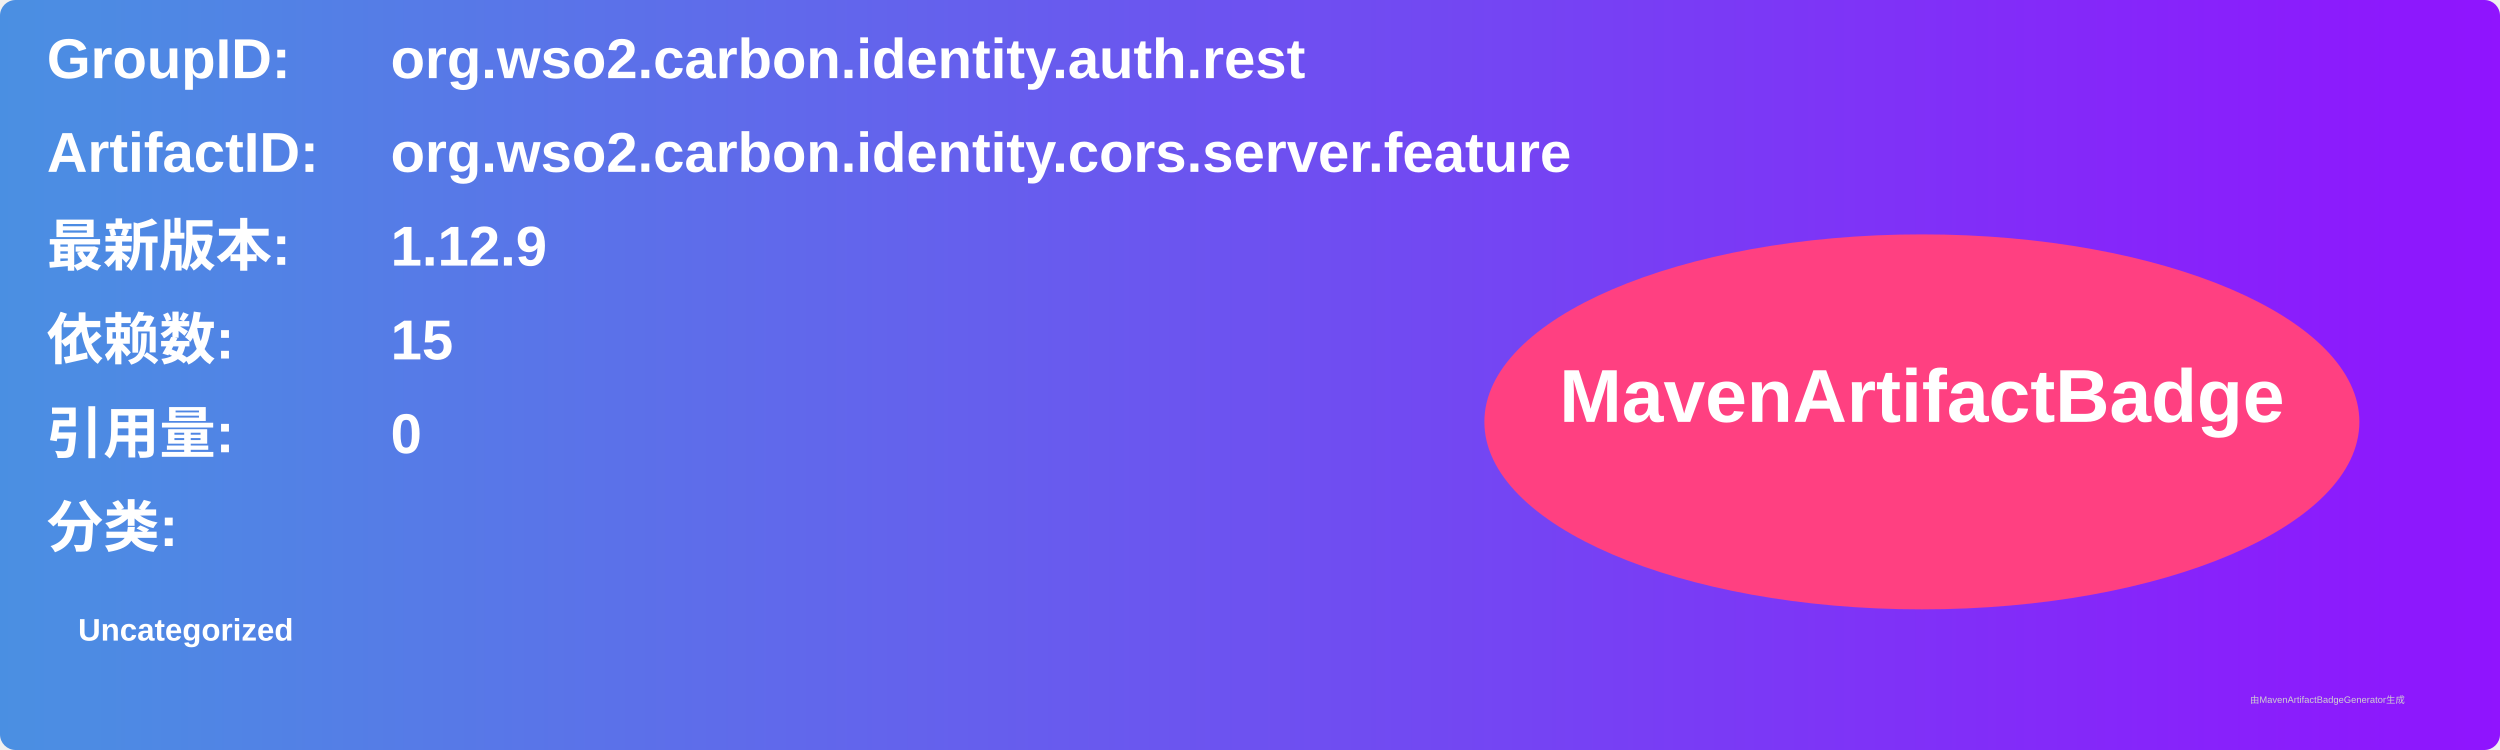
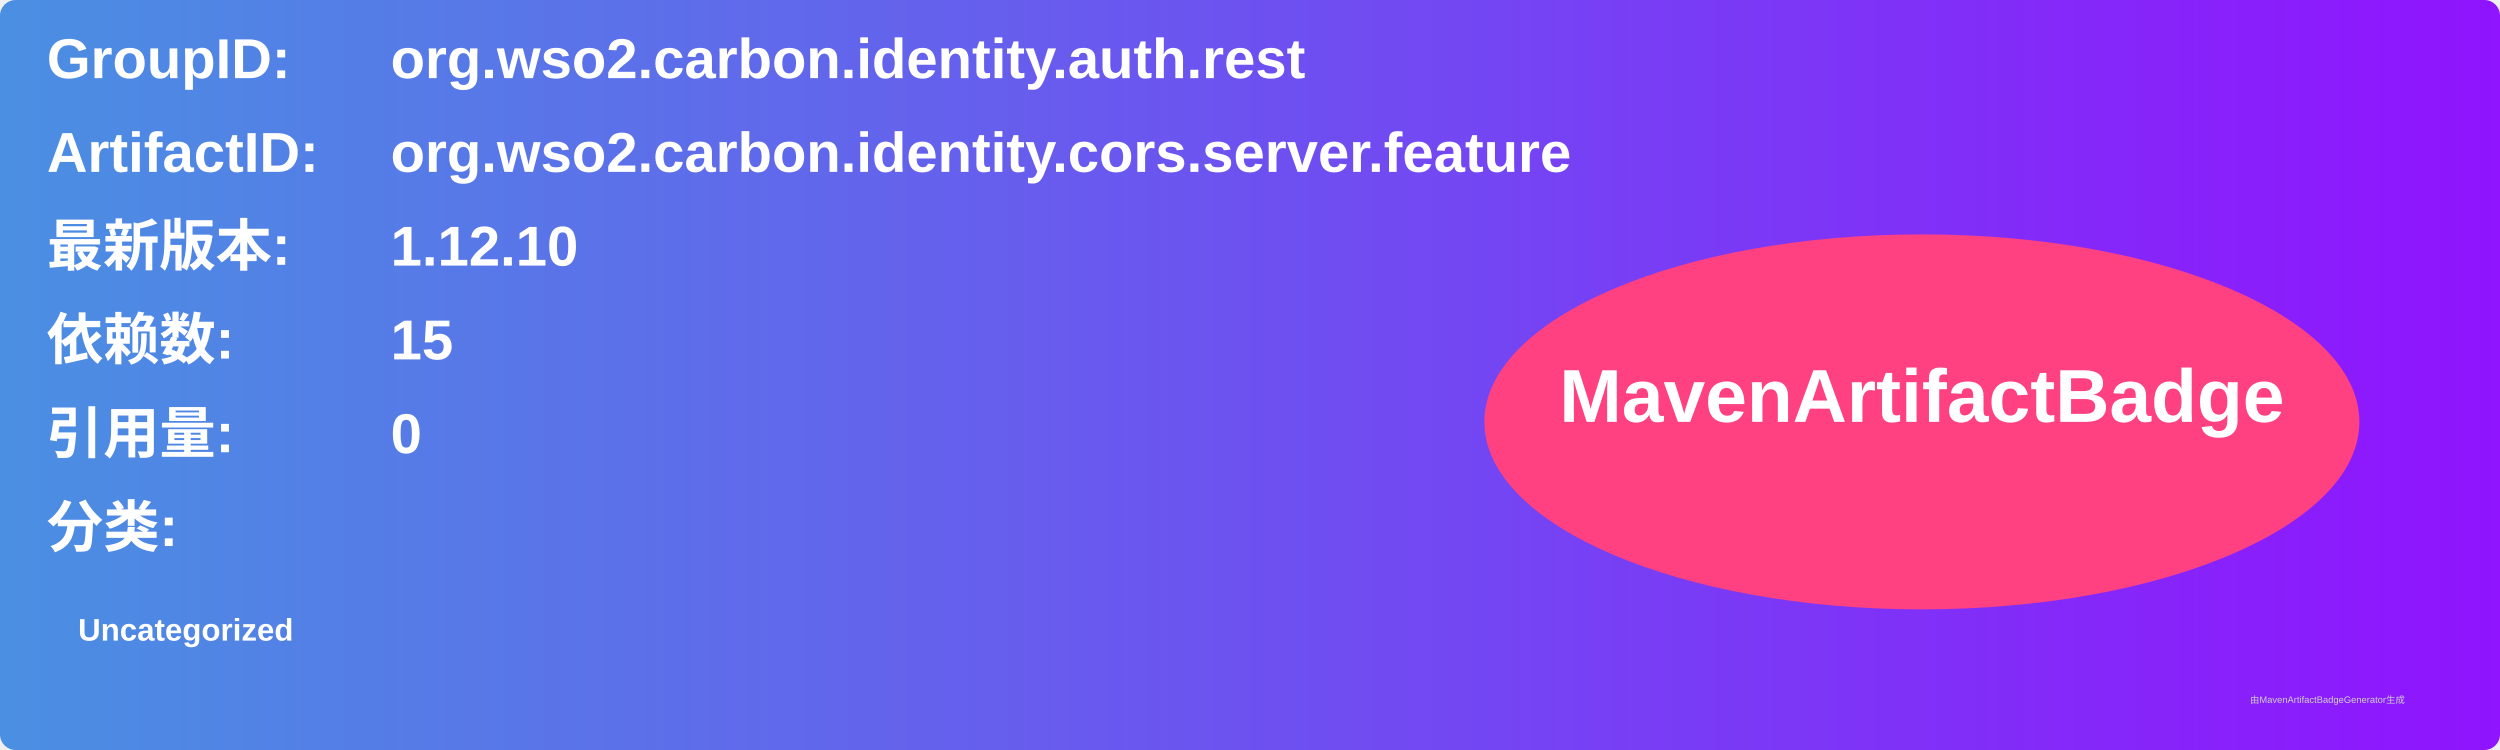
<svg xmlns="http://www.w3.org/2000/svg" width="800" height="240" viewBox="0 0 800 240">
  <linearGradient id="grad" x1="0%" y1="0%" x2="100%" y2="0%">
    <stop offset="0%" stop-color="#4a90e2" />
    <stop offset="100%" stop-color="#9013fe" />
  </linearGradient>
  <rect width="100%" height="100%" rx="5" ry="5" fill="url(#grad)" />
  <g transform="translate(15, 15)">
    <text x="0" y="10" font-family="Arial" font-size="18" fill="white" font-weight="bold" width="260">GroupID:</text>
    <text x="110" y="10" font-family="Arial" font-size="18" fill="white" font-weight="bold" width="460">org.wso2.carbon.identity.auth.rest</text>
    <text x="0" y="40" font-family="Arial" font-size="18" fill="white" font-weight="bold" width="260">ArtifactID:</text>
    <text x="110" y="40" font-family="Arial" font-size="18" fill="white" font-weight="bold" width="460">org.wso2.carbon.identity.cors.server.feature</text>
    <text x="0" y="70" font-family="Arial" font-size="18" fill="white" font-weight="bold">最新版本:</text>
    <text x="110" y="70" font-family="Arial" font-size="18" fill="white" font-weight="bold">
-       <tspan font-weight="bold">1.12.9</tspan>
+       <tspan font-weight="bold">1.12.10</tspan>
    </text>
    <text x="0" y="100" font-family="Arial" font-size="18" fill="white" font-weight="bold">依赖数: </text>
    <text x="110" y="100" font-family="Arial" font-size="18" fill="white">
      <tspan font-weight="bold">15</tspan>
    </text>
    <text x="0" y="130" font-family="Arial" font-size="18" fill="white" font-weight="bold">引用量: </text>
    <text x="110" y="130" font-family="Arial" font-size="18" fill="white">
      <tspan font-weight="bold">0</tspan>
    </text>
    <text x="0" y="160" font-family="Arial" font-size="18" fill="white" font-weight="bold">分类:</text>
    <text x="10" y="190" font-family="Arial" font-size="10" fill="white">
      <tspan font-weight="bold">Uncategorized</tspan>
    </text>
    <ellipse cx="600" cy="120" rx="140" ry="60" fill="#ff4081" />
    <text x="600" y="120" text-anchor="middle" font-family="Arial" font-size="24" fill="white" font-weight="bold">MavenArtifactBadge</text>
  </g>
  <text x="720" y="225" font-family="Arial" font-size="3" fill="#d0d0d0">由MavenArtifactBadgeGenerator生成</text>
</svg>
